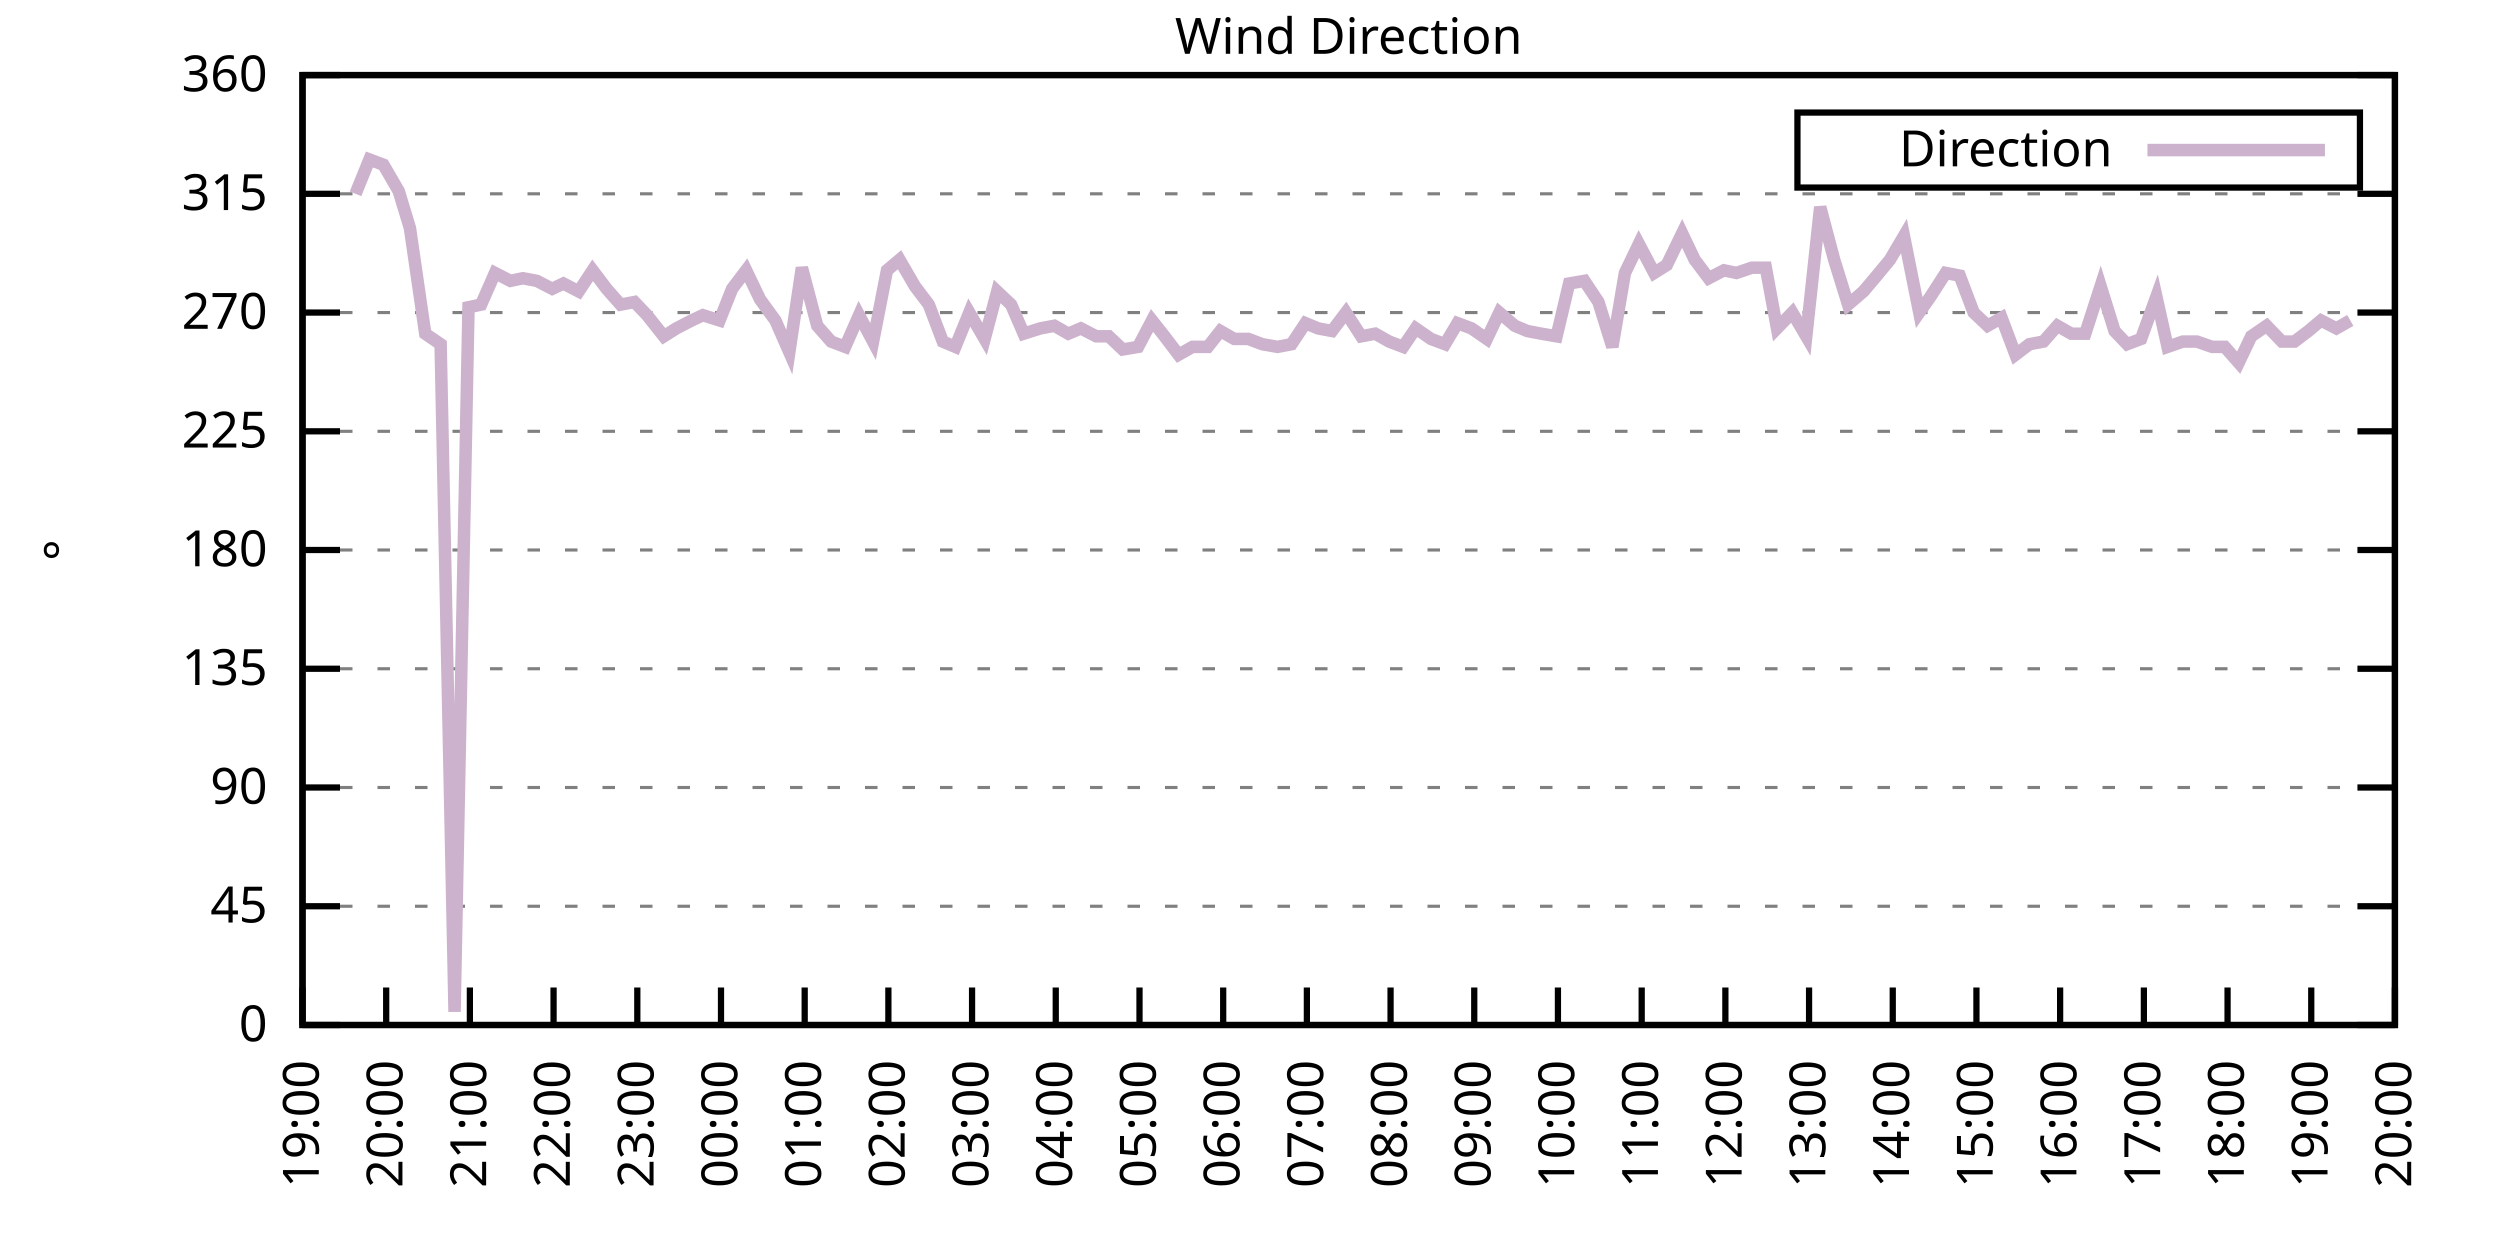
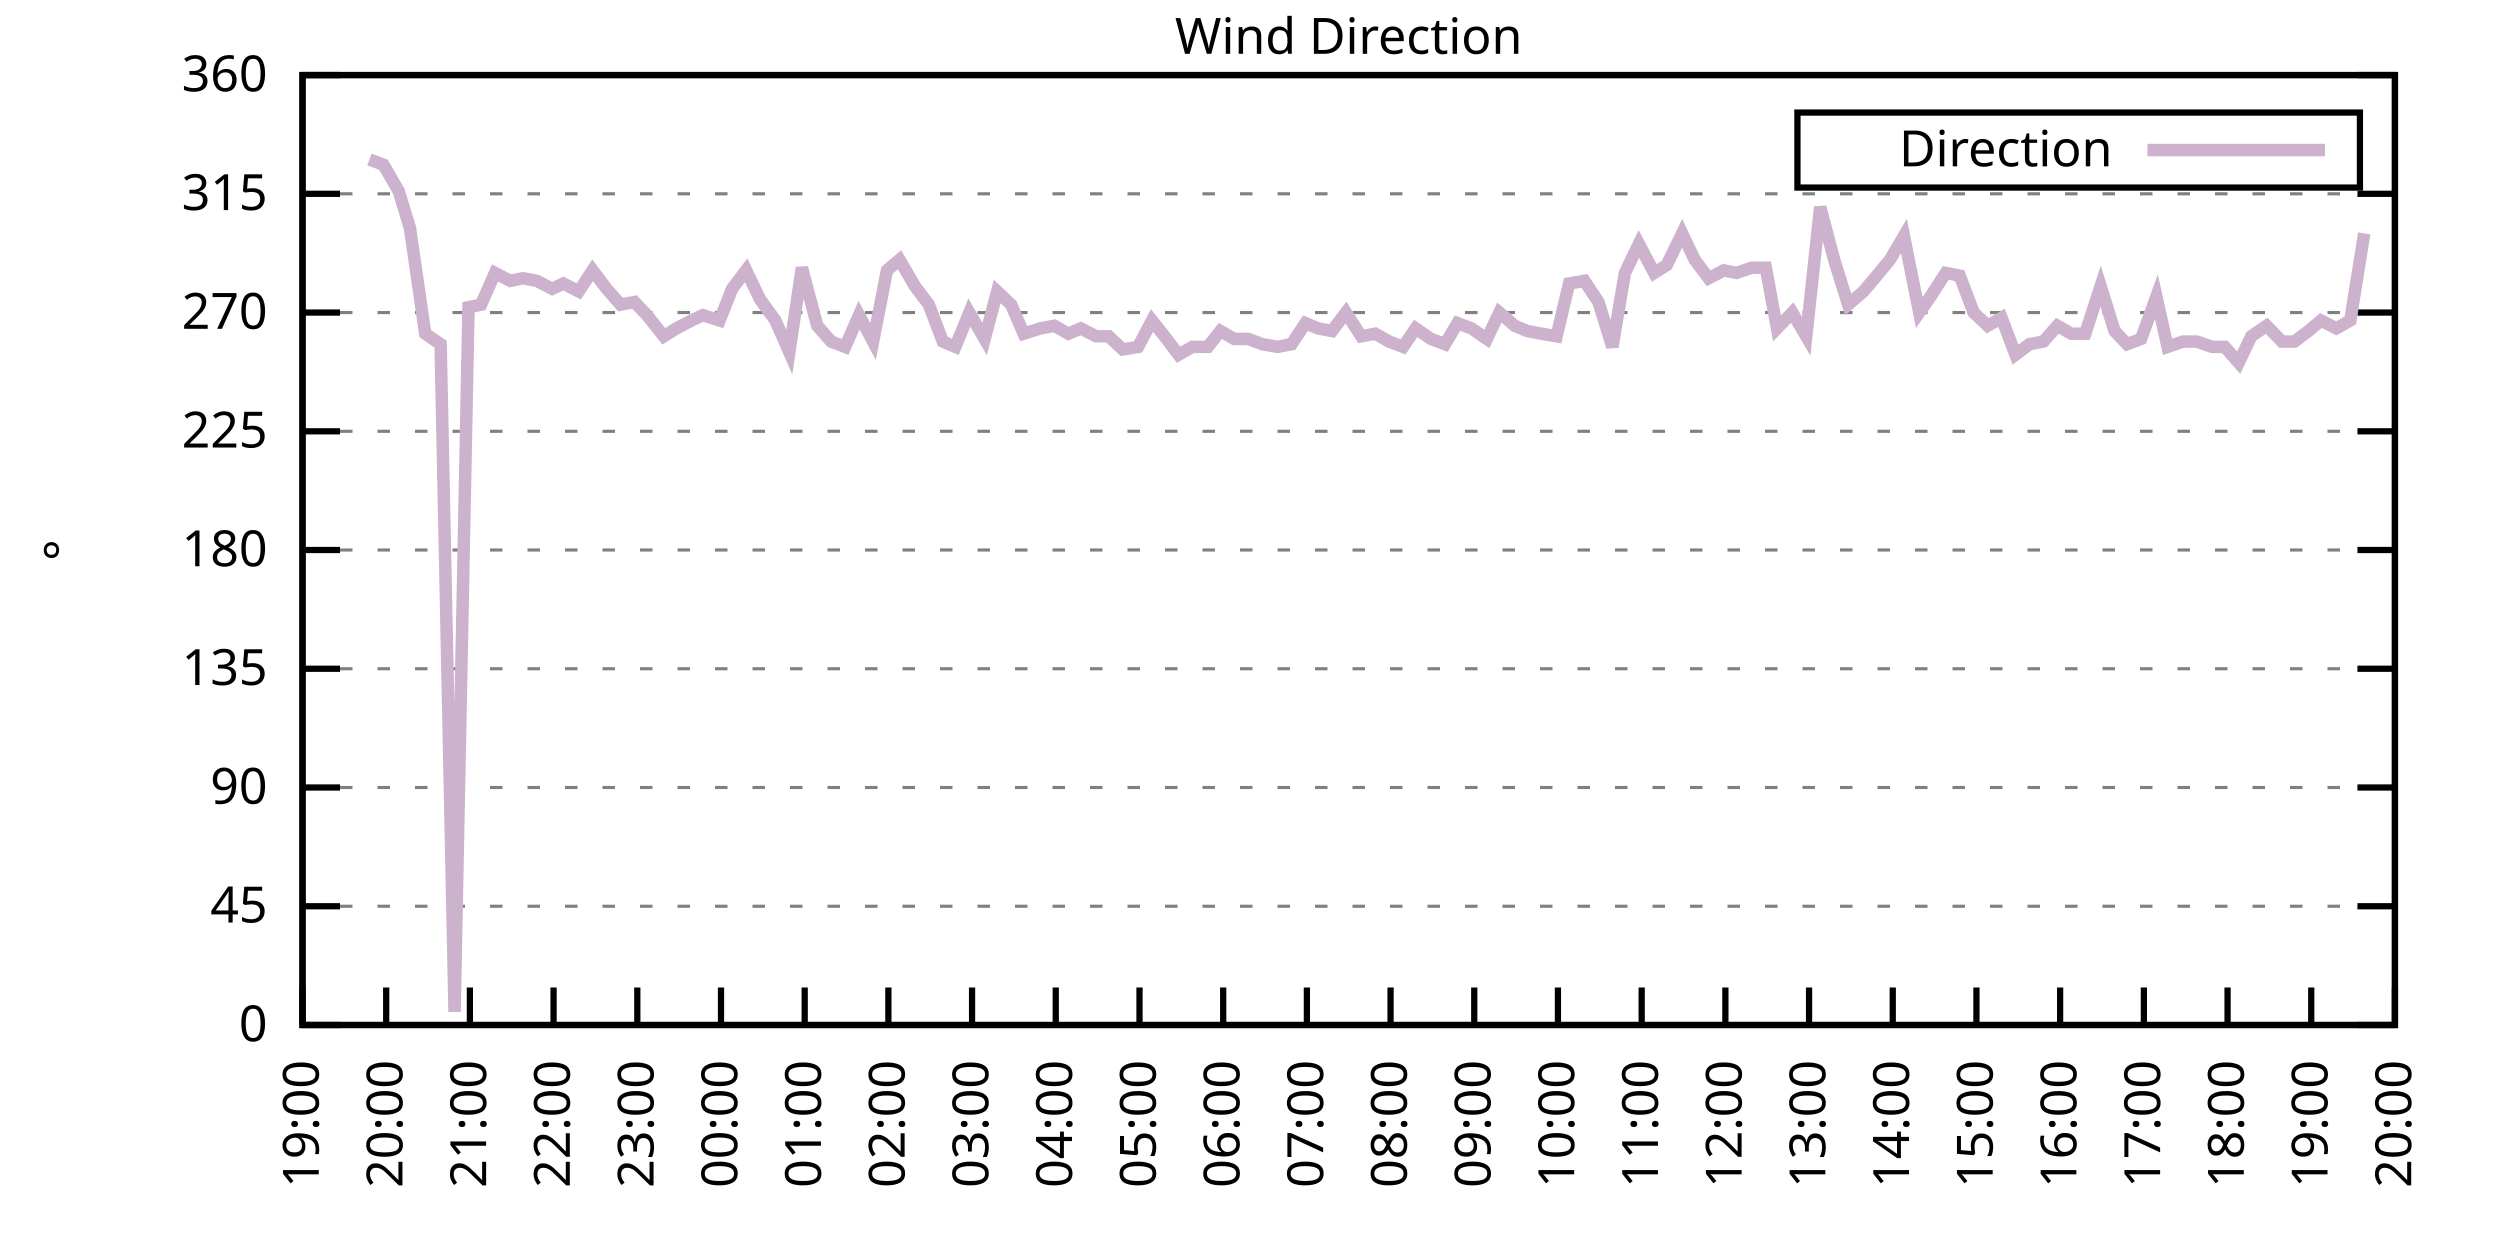
<svg xmlns="http://www.w3.org/2000/svg" xmlns:xlink="http://www.w3.org/1999/xlink" width="400" height="200" viewBox="0 0 400 200">
  <g id="gnuplot_canvas">
    <rect x="0" y="0" width="400" height="200" fill="none" />
    <defs>
      <circle id="gpDot" r="0.5" stroke-width="0.5" stroke="currentColor" />
      <path id="gpPt0" stroke-width="0.333" stroke="currentColor" d="M-1,0 h2 M0,-1 v2" />
      <path id="gpPt1" stroke-width="0.333" stroke="currentColor" d="M-1,-1 L1,1 M1,-1 L-1,1" />
      <path id="gpPt2" stroke-width="0.333" stroke="currentColor" d="M-1,0 L1,0 M0,-1 L0,1 M-1,-1 L1,1 M-1,1 L1,-1" />
      <rect id="gpPt3" stroke-width="0.333" stroke="currentColor" x="-1" y="-1" width="2" height="2" />
      <rect id="gpPt4" stroke-width="0.333" stroke="currentColor" fill="currentColor" x="-1" y="-1" width="2" height="2" />
      <circle id="gpPt5" stroke-width="0.333" stroke="currentColor" cx="0" cy="0" r="1" />
      <use xlink:href="#gpPt5" id="gpPt6" fill="currentColor" stroke="none" />
      <path id="gpPt7" stroke-width="0.333" stroke="currentColor" d="M0,-1.33 L-1.33,0.67 L1.33,0.67 z" />
      <use xlink:href="#gpPt7" id="gpPt8" fill="currentColor" stroke="none" />
      <use xlink:href="#gpPt7" id="gpPt9" stroke="currentColor" transform="rotate(180)" />
      <use xlink:href="#gpPt9" id="gpPt10" fill="currentColor" stroke="none" />
      <use xlink:href="#gpPt3" id="gpPt11" stroke="currentColor" transform="rotate(45)" />
      <use xlink:href="#gpPt11" id="gpPt12" fill="currentColor" stroke="none" />
      <path id="gpPt13" stroke-width="0.333" stroke="currentColor" d="M0,1.330 L1.265,0.411 L0.782,-1.067 L-0.782,-1.076 L-1.265,0.411 z" />
      <use xlink:href="#gpPt13" id="gpPt14" fill="currentColor" stroke="none" />
      <filter id="textbox" filterUnits="objectBoundingBox" x="0" y="0" height="1" width="1">
        <feFlood flood-color="white" flood-opacity="1" result="bgnd" />
        <feComposite in="SourceGraphic" in2="bgnd" operator="atop" />
      </filter>
      <filter id="greybox" filterUnits="objectBoundingBox" x="0" y="0" height="1" width="1">
        <feFlood flood-color="lightgrey" flood-opacity="1" result="grey" />
        <feComposite in="SourceGraphic" in2="grey" operator="atop" />
      </filter>
    </defs>
    <g fill="none" color="white" stroke="currentColor" stroke-width="1.00" stroke-linecap="butt" stroke-linejoin="miter">
</g>
    <g fill="none" color="black" stroke="currentColor" stroke-width="1.00" stroke-linecap="butt" stroke-linejoin="miter">
      <g stroke="none" shape-rendering="crispEdges">
        <polygon fill="rgb(255, 255, 255)" points="48.40,164.00 383.18,164.00 383.18,12.02 48.40,12.02 " />
      </g>
    </g>
    <g fill="none" color="black" stroke="currentColor" stroke-width="1.00" stroke-linecap="butt" stroke-linejoin="miter">
</g>
    <g fill="none" color="black" stroke="black" stroke-width="0.50" stroke-linecap="butt" stroke-linejoin="miter">
</g>
    <g fill="none" color="gray" stroke="currentColor" stroke-width="0.50" stroke-linecap="butt" stroke-linejoin="miter">
      <path stroke="gray" stroke-dasharray="2,4" class="gridline" d="M48.40,164.00 L383.19,164.00  " />
    </g>
    <g fill="none" color="gray" stroke="gray" stroke-width="1.00" stroke-linecap="butt" stroke-linejoin="miter">
</g>
    <g fill="none" color="black" stroke="currentColor" stroke-width="1.00" stroke-linecap="butt" stroke-linejoin="miter">
      <path stroke="black" d="M48.40,164.00 L54.40,164.00 M383.19,164.00 L377.19,164.00  " />
      <g transform="translate(42.80,166.60)" stroke="none" fill="black" font-family="Sans" font-size="8.00" text-anchor="end">
        <text>
          <tspan font-family="Sans"> 0</tspan>
        </text>
      </g>
    </g>
    <g fill="none" color="black" stroke="currentColor" stroke-width="1.00" stroke-linecap="butt" stroke-linejoin="miter">
</g>
    <g fill="none" color="black" stroke="black" stroke-width="0.50" stroke-linecap="butt" stroke-linejoin="miter">
</g>
    <g fill="none" color="gray" stroke="currentColor" stroke-width="0.50" stroke-linecap="butt" stroke-linejoin="miter">
      <path stroke="gray" stroke-dasharray="2,4" class="gridline" d="M48.40,145.00 L383.19,145.00  " />
    </g>
    <g fill="none" color="gray" stroke="gray" stroke-width="1.00" stroke-linecap="butt" stroke-linejoin="miter">
</g>
    <g fill="none" color="black" stroke="currentColor" stroke-width="1.00" stroke-linecap="butt" stroke-linejoin="miter">
      <path stroke="black" d="M48.40,145.00 L54.40,145.00 M383.19,145.00 L377.19,145.00  " />
      <g transform="translate(42.80,147.60)" stroke="none" fill="black" font-family="Sans" font-size="8.00" text-anchor="end">
        <text>
          <tspan font-family="Sans"> 45</tspan>
        </text>
      </g>
    </g>
    <g fill="none" color="black" stroke="currentColor" stroke-width="1.00" stroke-linecap="butt" stroke-linejoin="miter">
</g>
    <g fill="none" color="black" stroke="black" stroke-width="0.50" stroke-linecap="butt" stroke-linejoin="miter">
</g>
    <g fill="none" color="gray" stroke="currentColor" stroke-width="0.50" stroke-linecap="butt" stroke-linejoin="miter">
      <path stroke="gray" stroke-dasharray="2,4" class="gridline" d="M48.40,126.00 L383.19,126.00  " />
    </g>
    <g fill="none" color="gray" stroke="gray" stroke-width="1.00" stroke-linecap="butt" stroke-linejoin="miter">
</g>
    <g fill="none" color="black" stroke="currentColor" stroke-width="1.00" stroke-linecap="butt" stroke-linejoin="miter">
      <path stroke="black" d="M48.40,126.00 L54.40,126.00 M383.19,126.00 L377.19,126.00  " />
      <g transform="translate(42.80,128.60)" stroke="none" fill="black" font-family="Sans" font-size="8.00" text-anchor="end">
        <text>
          <tspan font-family="Sans"> 90</tspan>
        </text>
      </g>
    </g>
    <g fill="none" color="black" stroke="currentColor" stroke-width="1.00" stroke-linecap="butt" stroke-linejoin="miter">
</g>
    <g fill="none" color="black" stroke="black" stroke-width="0.50" stroke-linecap="butt" stroke-linejoin="miter">
</g>
    <g fill="none" color="gray" stroke="currentColor" stroke-width="0.50" stroke-linecap="butt" stroke-linejoin="miter">
      <path stroke="gray" stroke-dasharray="2,4" class="gridline" d="M48.40,107.00 L383.19,107.00  " />
    </g>
    <g fill="none" color="gray" stroke="gray" stroke-width="1.00" stroke-linecap="butt" stroke-linejoin="miter">
</g>
    <g fill="none" color="black" stroke="currentColor" stroke-width="1.00" stroke-linecap="butt" stroke-linejoin="miter">
      <path stroke="black" d="M48.40,107.00 L54.40,107.00 M383.19,107.00 L377.19,107.00  " />
      <g transform="translate(42.80,109.60)" stroke="none" fill="black" font-family="Sans" font-size="8.00" text-anchor="end">
        <text>
          <tspan font-family="Sans"> 135</tspan>
        </text>
      </g>
    </g>
    <g fill="none" color="black" stroke="currentColor" stroke-width="1.00" stroke-linecap="butt" stroke-linejoin="miter">
</g>
    <g fill="none" color="black" stroke="black" stroke-width="0.50" stroke-linecap="butt" stroke-linejoin="miter">
</g>
    <g fill="none" color="gray" stroke="currentColor" stroke-width="0.50" stroke-linecap="butt" stroke-linejoin="miter">
      <path stroke="gray" stroke-dasharray="2,4" class="gridline" d="M48.40,88.00 L383.19,88.00  " />
    </g>
    <g fill="none" color="gray" stroke="gray" stroke-width="1.00" stroke-linecap="butt" stroke-linejoin="miter">
</g>
    <g fill="none" color="black" stroke="currentColor" stroke-width="1.00" stroke-linecap="butt" stroke-linejoin="miter">
      <path stroke="black" d="M48.40,88.00 L54.40,88.00 M383.19,88.00 L377.19,88.00  " />
      <g transform="translate(42.80,90.60)" stroke="none" fill="black" font-family="Sans" font-size="8.00" text-anchor="end">
        <text>
          <tspan font-family="Sans"> 180</tspan>
        </text>
      </g>
    </g>
    <g fill="none" color="black" stroke="currentColor" stroke-width="1.00" stroke-linecap="butt" stroke-linejoin="miter">
</g>
    <g fill="none" color="black" stroke="black" stroke-width="0.50" stroke-linecap="butt" stroke-linejoin="miter">
</g>
    <g fill="none" color="gray" stroke="currentColor" stroke-width="0.50" stroke-linecap="butt" stroke-linejoin="miter">
      <path stroke="gray" stroke-dasharray="2,4" class="gridline" d="M48.40,69.01 L383.19,69.01  " />
    </g>
    <g fill="none" color="gray" stroke="gray" stroke-width="1.00" stroke-linecap="butt" stroke-linejoin="miter">
</g>
    <g fill="none" color="black" stroke="currentColor" stroke-width="1.00" stroke-linecap="butt" stroke-linejoin="miter">
      <path stroke="black" d="M48.40,69.01 L54.40,69.01 M383.19,69.01 L377.19,69.01  " />
      <g transform="translate(42.80,71.61)" stroke="none" fill="black" font-family="Sans" font-size="8.00" text-anchor="end">
        <text>
          <tspan font-family="Sans"> 225</tspan>
        </text>
      </g>
    </g>
    <g fill="none" color="black" stroke="currentColor" stroke-width="1.00" stroke-linecap="butt" stroke-linejoin="miter">
</g>
    <g fill="none" color="black" stroke="black" stroke-width="0.50" stroke-linecap="butt" stroke-linejoin="miter">
</g>
    <g fill="none" color="gray" stroke="currentColor" stroke-width="0.50" stroke-linecap="butt" stroke-linejoin="miter">
      <path stroke="gray" stroke-dasharray="2,4" class="gridline" d="M48.40,50.01 L383.19,50.01  " />
    </g>
    <g fill="none" color="gray" stroke="gray" stroke-width="1.00" stroke-linecap="butt" stroke-linejoin="miter">
</g>
    <g fill="none" color="black" stroke="currentColor" stroke-width="1.00" stroke-linecap="butt" stroke-linejoin="miter">
      <path stroke="black" d="M48.40,50.01 L54.40,50.01 M383.19,50.01 L377.19,50.01  " />
      <g transform="translate(42.80,52.61)" stroke="none" fill="black" font-family="Sans" font-size="8.00" text-anchor="end">
        <text>
          <tspan font-family="Sans"> 270</tspan>
        </text>
      </g>
    </g>
    <g fill="none" color="black" stroke="currentColor" stroke-width="1.00" stroke-linecap="butt" stroke-linejoin="miter">
</g>
    <g fill="none" color="black" stroke="black" stroke-width="0.50" stroke-linecap="butt" stroke-linejoin="miter">
</g>
    <g fill="none" color="gray" stroke="currentColor" stroke-width="0.50" stroke-linecap="butt" stroke-linejoin="miter">
      <path stroke="gray" stroke-dasharray="2,4" class="gridline" d="M48.40,31.01 L383.19,31.01  " />
    </g>
    <g fill="none" color="gray" stroke="gray" stroke-width="1.00" stroke-linecap="butt" stroke-linejoin="miter">
</g>
    <g fill="none" color="black" stroke="currentColor" stroke-width="1.00" stroke-linecap="butt" stroke-linejoin="miter">
      <path stroke="black" d="M48.40,31.01 L54.40,31.01 M383.19,31.01 L377.19,31.01  " />
      <g transform="translate(42.80,33.61)" stroke="none" fill="black" font-family="Sans" font-size="8.00" text-anchor="end">
        <text>
          <tspan font-family="Sans"> 315</tspan>
        </text>
      </g>
    </g>
    <g fill="none" color="black" stroke="currentColor" stroke-width="1.00" stroke-linecap="butt" stroke-linejoin="miter">
</g>
    <g fill="none" color="black" stroke="black" stroke-width="0.50" stroke-linecap="butt" stroke-linejoin="miter">
</g>
    <g fill="none" color="gray" stroke="currentColor" stroke-width="0.50" stroke-linecap="butt" stroke-linejoin="miter">
      <path stroke="gray" stroke-dasharray="2,4" class="gridline" d="M48.40,12.01 L383.19,12.01  " />
    </g>
    <g fill="none" color="gray" stroke="gray" stroke-width="1.00" stroke-linecap="butt" stroke-linejoin="miter">
</g>
    <g fill="none" color="black" stroke="currentColor" stroke-width="1.00" stroke-linecap="butt" stroke-linejoin="miter">
      <path stroke="black" d="M48.40,12.01 L54.40,12.01 M383.19,12.01 L377.19,12.01  " />
      <g transform="translate(42.80,14.61)" stroke="none" fill="black" font-family="Sans" font-size="8.00" text-anchor="end">
        <text>
          <tspan font-family="Sans"> 360</tspan>
        </text>
      </g>
    </g>
    <g fill="none" color="black" stroke="currentColor" stroke-width="1.00" stroke-linecap="butt" stroke-linejoin="miter">
      <path stroke="black" d="M48.40,164.00 L48.40,158.00  " />
      <g transform="translate(51.00,169.60) rotate(270.00)" stroke="none" fill="black" font-family="Sans" font-size="8.00" text-anchor="end">
        <text>
          <tspan font-family="Sans">19:00</tspan>
        </text>
      </g>
    </g>
    <g fill="none" color="black" stroke="currentColor" stroke-width="1.00" stroke-linecap="butt" stroke-linejoin="miter">
      <path stroke="black" d="M61.79,164.00 L61.79,158.00  " />
      <g transform="translate(64.39,169.60) rotate(270.00)" stroke="none" fill="black" font-family="Sans" font-size="8.00" text-anchor="end">
        <text>
          <tspan font-family="Sans">20:00</tspan>
        </text>
      </g>
    </g>
    <g fill="none" color="black" stroke="currentColor" stroke-width="1.00" stroke-linecap="butt" stroke-linejoin="miter">
      <path stroke="black" d="M75.18,164.00 L75.18,158.00  " />
      <g transform="translate(77.78,169.60) rotate(270.00)" stroke="none" fill="black" font-family="Sans" font-size="8.00" text-anchor="end">
        <text>
          <tspan font-family="Sans">21:00</tspan>
        </text>
      </g>
    </g>
    <g fill="none" color="black" stroke="currentColor" stroke-width="1.00" stroke-linecap="butt" stroke-linejoin="miter">
      <path stroke="black" d="M88.57,164.00 L88.57,158.00  " />
      <g transform="translate(91.17,169.60) rotate(270.00)" stroke="none" fill="black" font-family="Sans" font-size="8.00" text-anchor="end">
        <text>
          <tspan font-family="Sans">22:00</tspan>
        </text>
      </g>
    </g>
    <g fill="none" color="black" stroke="currentColor" stroke-width="1.00" stroke-linecap="butt" stroke-linejoin="miter">
      <path stroke="black" d="M101.97,164.00 L101.97,158.00  " />
      <g transform="translate(104.57,169.60) rotate(270.00)" stroke="none" fill="black" font-family="Sans" font-size="8.00" text-anchor="end">
        <text>
          <tspan font-family="Sans">23:00</tspan>
        </text>
      </g>
    </g>
    <g fill="none" color="black" stroke="currentColor" stroke-width="1.00" stroke-linecap="butt" stroke-linejoin="miter">
      <path stroke="black" d="M115.36,164.00 L115.36,158.00  " />
      <g transform="translate(117.96,169.60) rotate(270.00)" stroke="none" fill="black" font-family="Sans" font-size="8.00" text-anchor="end">
        <text>
          <tspan font-family="Sans">00:00</tspan>
        </text>
      </g>
    </g>
    <g fill="none" color="black" stroke="currentColor" stroke-width="1.00" stroke-linecap="butt" stroke-linejoin="miter">
      <path stroke="black" d="M128.75,164.00 L128.75,158.00  " />
      <g transform="translate(131.35,169.60) rotate(270.00)" stroke="none" fill="black" font-family="Sans" font-size="8.00" text-anchor="end">
        <text>
          <tspan font-family="Sans">01:00</tspan>
        </text>
      </g>
    </g>
    <g fill="none" color="black" stroke="currentColor" stroke-width="1.00" stroke-linecap="butt" stroke-linejoin="miter">
      <path stroke="black" d="M142.14,164.00 L142.14,158.00  " />
      <g transform="translate(144.74,169.60) rotate(270.00)" stroke="none" fill="black" font-family="Sans" font-size="8.00" text-anchor="end">
        <text>
          <tspan font-family="Sans">02:00</tspan>
        </text>
      </g>
    </g>
    <g fill="none" color="black" stroke="currentColor" stroke-width="1.00" stroke-linecap="butt" stroke-linejoin="miter">
      <path stroke="black" d="M155.53,164.00 L155.53,158.00  " />
      <g transform="translate(158.13,169.60) rotate(270.00)" stroke="none" fill="black" font-family="Sans" font-size="8.00" text-anchor="end">
        <text>
          <tspan font-family="Sans">03:00</tspan>
        </text>
      </g>
    </g>
    <g fill="none" color="black" stroke="currentColor" stroke-width="1.00" stroke-linecap="butt" stroke-linejoin="miter">
      <path stroke="black" d="M168.92,164.00 L168.92,158.00  " />
      <g transform="translate(171.52,169.60) rotate(270.00)" stroke="none" fill="black" font-family="Sans" font-size="8.00" text-anchor="end">
        <text>
          <tspan font-family="Sans">04:00</tspan>
        </text>
      </g>
    </g>
    <g fill="none" color="black" stroke="currentColor" stroke-width="1.00" stroke-linecap="butt" stroke-linejoin="miter">
      <path stroke="black" d="M182.32,164.00 L182.32,158.00  " />
      <g transform="translate(184.92,169.60) rotate(270.00)" stroke="none" fill="black" font-family="Sans" font-size="8.00" text-anchor="end">
        <text>
          <tspan font-family="Sans">05:00</tspan>
        </text>
      </g>
    </g>
    <g fill="none" color="black" stroke="currentColor" stroke-width="1.00" stroke-linecap="butt" stroke-linejoin="miter">
      <path stroke="black" d="M195.71,164.00 L195.71,158.00  " />
      <g transform="translate(198.31,169.60) rotate(270.00)" stroke="none" fill="black" font-family="Sans" font-size="8.00" text-anchor="end">
        <text>
          <tspan font-family="Sans">06:00</tspan>
        </text>
      </g>
    </g>
    <g fill="none" color="black" stroke="currentColor" stroke-width="1.00" stroke-linecap="butt" stroke-linejoin="miter">
      <path stroke="black" d="M209.10,164.00 L209.10,158.00  " />
      <g transform="translate(211.70,169.60) rotate(270.00)" stroke="none" fill="black" font-family="Sans" font-size="8.00" text-anchor="end">
        <text>
          <tspan font-family="Sans">07:00</tspan>
        </text>
      </g>
    </g>
    <g fill="none" color="black" stroke="currentColor" stroke-width="1.00" stroke-linecap="butt" stroke-linejoin="miter">
      <path stroke="black" d="M222.49,164.00 L222.49,158.00  " />
      <g transform="translate(225.09,169.60) rotate(270.00)" stroke="none" fill="black" font-family="Sans" font-size="8.00" text-anchor="end">
        <text>
          <tspan font-family="Sans">08:00</tspan>
        </text>
      </g>
    </g>
    <g fill="none" color="black" stroke="currentColor" stroke-width="1.00" stroke-linecap="butt" stroke-linejoin="miter">
      <path stroke="black" d="M235.88,164.00 L235.88,158.00  " />
      <g transform="translate(238.48,169.60) rotate(270.00)" stroke="none" fill="black" font-family="Sans" font-size="8.00" text-anchor="end">
        <text>
          <tspan font-family="Sans">09:00</tspan>
        </text>
      </g>
    </g>
    <g fill="none" color="black" stroke="currentColor" stroke-width="1.00" stroke-linecap="butt" stroke-linejoin="miter">
      <path stroke="black" d="M249.27,164.00 L249.27,158.00  " />
      <g transform="translate(251.87,169.60) rotate(270.00)" stroke="none" fill="black" font-family="Sans" font-size="8.00" text-anchor="end">
        <text>
          <tspan font-family="Sans">10:00</tspan>
        </text>
      </g>
    </g>
    <g fill="none" color="black" stroke="currentColor" stroke-width="1.00" stroke-linecap="butt" stroke-linejoin="miter">
      <path stroke="black" d="M262.67,164.00 L262.67,158.00  " />
      <g transform="translate(265.27,169.60) rotate(270.00)" stroke="none" fill="black" font-family="Sans" font-size="8.00" text-anchor="end">
        <text>
          <tspan font-family="Sans">11:00</tspan>
        </text>
      </g>
    </g>
    <g fill="none" color="black" stroke="currentColor" stroke-width="1.00" stroke-linecap="butt" stroke-linejoin="miter">
      <path stroke="black" d="M276.06,164.00 L276.06,158.00  " />
      <g transform="translate(278.66,169.60) rotate(270.00)" stroke="none" fill="black" font-family="Sans" font-size="8.00" text-anchor="end">
        <text>
          <tspan font-family="Sans">12:00</tspan>
        </text>
      </g>
    </g>
    <g fill="none" color="black" stroke="currentColor" stroke-width="1.00" stroke-linecap="butt" stroke-linejoin="miter">
      <path stroke="black" d="M289.45,164.00 L289.45,158.00  " />
      <g transform="translate(292.05,169.60) rotate(270.00)" stroke="none" fill="black" font-family="Sans" font-size="8.00" text-anchor="end">
        <text>
          <tspan font-family="Sans">13:00</tspan>
        </text>
      </g>
    </g>
    <g fill="none" color="black" stroke="currentColor" stroke-width="1.00" stroke-linecap="butt" stroke-linejoin="miter">
      <path stroke="black" d="M302.84,164.00 L302.84,158.00  " />
      <g transform="translate(305.44,169.60) rotate(270.00)" stroke="none" fill="black" font-family="Sans" font-size="8.00" text-anchor="end">
        <text>
          <tspan font-family="Sans">14:00</tspan>
        </text>
      </g>
    </g>
    <g fill="none" color="black" stroke="currentColor" stroke-width="1.00" stroke-linecap="butt" stroke-linejoin="miter">
      <path stroke="black" d="M316.23,164.00 L316.23,158.00  " />
      <g transform="translate(318.83,169.60) rotate(270.00)" stroke="none" fill="black" font-family="Sans" font-size="8.00" text-anchor="end">
        <text>
          <tspan font-family="Sans">15:00</tspan>
        </text>
      </g>
    </g>
    <g fill="none" color="black" stroke="currentColor" stroke-width="1.00" stroke-linecap="butt" stroke-linejoin="miter">
      <path stroke="black" d="M329.62,164.00 L329.62,158.00  " />
      <g transform="translate(332.22,169.60) rotate(270.00)" stroke="none" fill="black" font-family="Sans" font-size="8.00" text-anchor="end">
        <text>
          <tspan font-family="Sans">16:00</tspan>
        </text>
      </g>
    </g>
    <g fill="none" color="black" stroke="currentColor" stroke-width="1.00" stroke-linecap="butt" stroke-linejoin="miter">
      <path stroke="black" d="M343.02,164.00 L343.02,158.00  " />
      <g transform="translate(345.62,169.60) rotate(270.00)" stroke="none" fill="black" font-family="Sans" font-size="8.00" text-anchor="end">
        <text>
          <tspan font-family="Sans">17:00</tspan>
        </text>
      </g>
    </g>
    <g fill="none" color="black" stroke="currentColor" stroke-width="1.00" stroke-linecap="butt" stroke-linejoin="miter">
      <path stroke="black" d="M356.41,164.00 L356.41,158.00  " />
      <g transform="translate(359.01,169.60) rotate(270.00)" stroke="none" fill="black" font-family="Sans" font-size="8.00" text-anchor="end">
        <text>
          <tspan font-family="Sans">18:00</tspan>
        </text>
      </g>
    </g>
    <g fill="none" color="black" stroke="currentColor" stroke-width="1.00" stroke-linecap="butt" stroke-linejoin="miter">
      <path stroke="black" d="M369.80,164.00 L369.80,158.00  " />
      <g transform="translate(372.40,169.60) rotate(270.00)" stroke="none" fill="black" font-family="Sans" font-size="8.00" text-anchor="end">
        <text>
          <tspan font-family="Sans">19:00</tspan>
        </text>
      </g>
    </g>
    <g fill="none" color="black" stroke="currentColor" stroke-width="1.00" stroke-linecap="butt" stroke-linejoin="miter">
      <path stroke="black" d="M383.19,164.00 L383.19,158.00  " />
      <g transform="translate(385.79,169.60) rotate(270.00)" stroke="none" fill="black" font-family="Sans" font-size="8.00" text-anchor="end">
        <text>
          <tspan font-family="Sans">20:00</tspan>
        </text>
      </g>
    </g>
    <g fill="none" color="black" stroke="currentColor" stroke-width="1.00" stroke-linecap="butt" stroke-linejoin="miter">
</g>
    <g fill="none" color="black" stroke="currentColor" stroke-width="1.00" stroke-linecap="butt" stroke-linejoin="miter">
      <path stroke="black" d="M48.40,12.01 L48.40,164.00 L383.19,164.00 L383.19,12.01 L48.40,12.01 Z  " />
    </g>
    <g fill="none" color="black" stroke="currentColor" stroke-width="1.00" stroke-linecap="butt" stroke-linejoin="miter">
</g>
    <g fill="none" color="black" stroke="currentColor" stroke-width="1.00" stroke-linecap="butt" stroke-linejoin="miter">
      <path stroke="black" d="M287.59,30.01 L287.59,18.01 L377.59,18.01 L377.59,30.01 L287.59,30.01 Z  " />
    </g>
    <g id="Wind_direction_plot_1">
      <g fill="none" color="white" stroke="black" stroke-width="2.00" stroke-linecap="butt" stroke-linejoin="miter">
</g>
      <g fill="none" color="black" stroke="currentColor" stroke-width="2.00" stroke-linecap="butt" stroke-linejoin="miter">
        <g transform="translate(337.99,26.61)" stroke="none" fill="black" font-family="Sans" font-size="8.00" text-anchor="end">
          <text>
            <tspan font-family="Sans">Direction</tspan>
          </text>
        </g>
      </g>
      <g fill="none" color="black" stroke="currentColor" stroke-width="2.00" stroke-linecap="butt" stroke-linejoin="miter">
-         <path stroke="rgb(204, 178, 204)" d="M343.59,24.01 L371.99,24.01 M56.88,31.01 L59.11,25.52 L61.35,26.36 L63.80,30.59 L65.59,36.50 L68.04,53.39   L70.50,55.07 L72.73,161.89 L74.96,49.16 L76.97,48.74 L79.20,43.67 L81.66,44.94 L83.66,44.52 L85.90,44.94   L88.35,46.21 L90.14,45.36 L92.59,46.63 L94.82,43.25 L97.06,46.21 L99.29,48.74 L101.52,48.32 L103.53,50.43   L106.21,53.81 L108.22,52.54 L110.67,51.27 L112.46,50.43 L115.13,51.27 L117.14,46.21 L119.38,43.25 L121.61,47.90   L124.06,51.27 L126.29,56.34 L128.30,42.83 L130.76,52.12 L132.99,54.65 L135.22,55.50 L137.45,50.43 L139.69,54.65   L141.92,43.25 L143.93,41.56 L146.38,45.79 L148.61,48.74 L150.85,54.65 L152.85,55.50 L155.09,50.01 L157.54,54.23   L159.55,46.63 L161.78,48.74 L163.79,53.39 L166.47,52.54 L168.70,52.12 L170.93,53.39 L172.94,52.54 L175.40,53.81   L177.41,53.81 L179.64,55.92 L182.09,55.50 L184.32,51.27 L186.33,53.81 L188.57,56.76 L190.80,55.50 L193.25,55.50   L195.26,52.96 L197.49,54.23 L199.73,54.23 L201.96,55.07 L204.41,55.50 L206.64,55.07 L208.88,51.70 L210.88,52.54   L213.12,52.96 L215.35,50.01 L217.80,53.81 L220.04,53.39 L222.27,54.65 L224.50,55.50 L226.51,52.54 L228.96,54.23   L231.20,55.07 L233.20,51.70 L235.44,52.54 L237.89,54.23 L239.90,50.01 L242.36,52.12 L244.36,52.96 L246.60,53.39   L249.05,53.81 L251.06,45.36 L253.51,44.94 L255.75,48.32 L257.98,55.50 L259.99,43.67 L262.22,39.03 L264.67,43.67   L266.68,42.41 L269.14,37.34 L271.15,41.56 L273.38,44.52 L275.83,43.25 L277.84,43.67 L280.30,42.83 L282.53,42.83   L284.32,52.54 L286.77,50.01 L289.00,53.81 L291.23,33.12 L293.47,41.56 L295.70,48.74 L298.15,46.63 L299.94,44.52   L302.39,41.56 L304.63,37.76 L307.08,50.01 L308.87,47.47 L311.32,43.67 L313.55,44.10 L315.79,50.01 L318.02,52.12   L320.25,50.85 L322.48,56.76 L324.71,55.07 L326.95,54.65 L329.18,52.12 L331.41,53.39 L333.64,53.39 L336.10,45.79   L338.33,52.96 L340.34,55.07 L342.57,54.23 L345.02,47.47 L346.81,55.50 L349.26,54.65 L351.50,54.65 L353.95,55.50   L355.96,55.50 L358.19,58.03 L360.20,53.81 L362.66,52.12 L365.11,54.65 L367.12,54.65 L369.35,52.96 L371.36,51.27   L373.82,52.54 L376.05,51.27  " />
+         <path stroke="rgb(204, 178, 204)" d="M343.59,24.01 L371.99,24.01 M59.11,25.52 L61.35,26.36 L63.80,30.59 L65.59,36.50 L68.04,53.39 L70.50,55.07   L72.73,161.89 L74.96,49.16 L76.97,48.74 L79.20,43.67 L81.66,44.94 L83.66,44.52 L85.90,44.94 L88.35,46.21   L90.14,45.36 L92.59,46.63 L94.82,43.25 L97.06,46.21 L99.29,48.74 L101.52,48.32 L103.53,50.43 L106.21,53.81   L108.22,52.54 L110.67,51.27 L112.46,50.43 L115.13,51.27 L117.14,46.21 L119.38,43.25 L121.61,47.90 L124.06,51.27   L126.29,56.34 L128.30,42.83 L130.76,52.12 L132.99,54.65 L135.22,55.50 L137.45,50.43 L139.69,54.65 L141.92,43.25   L143.93,41.56 L146.38,45.79 L148.61,48.74 L150.85,54.65 L152.85,55.50 L155.09,50.01 L157.54,54.23 L159.55,46.63   L161.78,48.74 L163.79,53.39 L166.47,52.54 L168.70,52.12 L170.93,53.39 L172.94,52.54 L175.40,53.81 L177.41,53.81   L179.64,55.92 L182.09,55.50 L184.32,51.27 L186.33,53.81 L188.57,56.76 L190.80,55.50 L193.25,55.50 L195.26,52.96   L197.49,54.23 L199.73,54.23 L201.96,55.07 L204.41,55.50 L206.64,55.07 L208.88,51.70 L210.88,52.54 L213.12,52.96   L215.35,50.01 L217.80,53.81 L220.04,53.39 L222.27,54.65 L224.50,55.50 L226.51,52.54 L228.96,54.23 L231.20,55.07   L233.20,51.70 L235.44,52.54 L237.89,54.23 L239.90,50.01 L242.36,52.12 L244.36,52.96 L246.60,53.39 L249.05,53.81   L251.06,45.36 L253.51,44.94 L255.75,48.32 L257.98,55.50 L259.99,43.67 L262.22,39.03 L264.67,43.67 L266.68,42.41   L269.14,37.34 L271.15,41.56 L273.38,44.52 L275.83,43.25 L277.84,43.67 L280.30,42.83 L282.53,42.83 L284.32,52.54   L286.77,50.01 L289.00,53.81 L291.23,33.12 L293.47,41.56 L295.70,48.74 L298.15,46.63 L299.94,44.52 L302.39,41.56   L304.63,37.76 L307.08,50.01 L308.87,47.47 L311.32,43.67 L313.55,44.10 L315.79,50.01 L318.02,52.12 L320.25,50.85   L322.48,56.76 L324.71,55.07 L326.95,54.65 L329.18,52.12 L331.41,53.39 L333.64,53.39 L336.10,45.79 L338.33,52.96   L340.34,55.07 L342.57,54.23 L345.02,47.47 L346.81,55.50 L349.26,54.65 L351.50,54.65 L353.95,55.50 L355.96,55.50   L358.19,58.03 L360.20,53.81 L362.66,52.12 L365.11,54.65 L367.12,54.65 L369.35,52.96 L371.36,51.27 L373.82,52.54   L376.05,51.27 L378.28,37.34  " />
      </g>
    </g>
    <g fill="none" color="black" stroke="currentColor" stroke-width="2.00" stroke-linecap="butt" stroke-linejoin="miter">
</g>
    <g fill="none" color="black" stroke="black" stroke-width="1.00" stroke-linecap="butt" stroke-linejoin="miter">
</g>
    <g fill="none" color="black" stroke="currentColor" stroke-width="1.00" stroke-linecap="butt" stroke-linejoin="miter">
      <path stroke="black" d="M48.40,12.01 L48.40,164.00 L383.19,164.00 L383.19,12.01 L48.40,12.01 Z  " />
      <g transform="translate(12.80,88.01) rotate(270.00)" stroke="none" fill="black" font-family="Sans" font-size="8.00" text-anchor="middle">
        <text>
          <tspan font-family="Sans">°</tspan>
        </text>
      </g>
    </g>
    <g fill="none" color="black" stroke="currentColor" stroke-width="1.00" stroke-linecap="butt" stroke-linejoin="miter">
</g>
    <g fill="none" color="black" stroke="currentColor" stroke-width="1.00" stroke-linecap="butt" stroke-linejoin="miter">
      <g transform="translate(215.79,8.61)" stroke="none" fill="black" font-family="Sans" font-size="8.00" text-anchor="middle">
        <text>
          <tspan font-family="Sans">Wind Direction</tspan>
        </text>
      </g>
    </g>
    <g fill="none" color="black" stroke="currentColor" stroke-width="1.00" stroke-linecap="butt" stroke-linejoin="miter">
</g>
  </g>
</svg>
